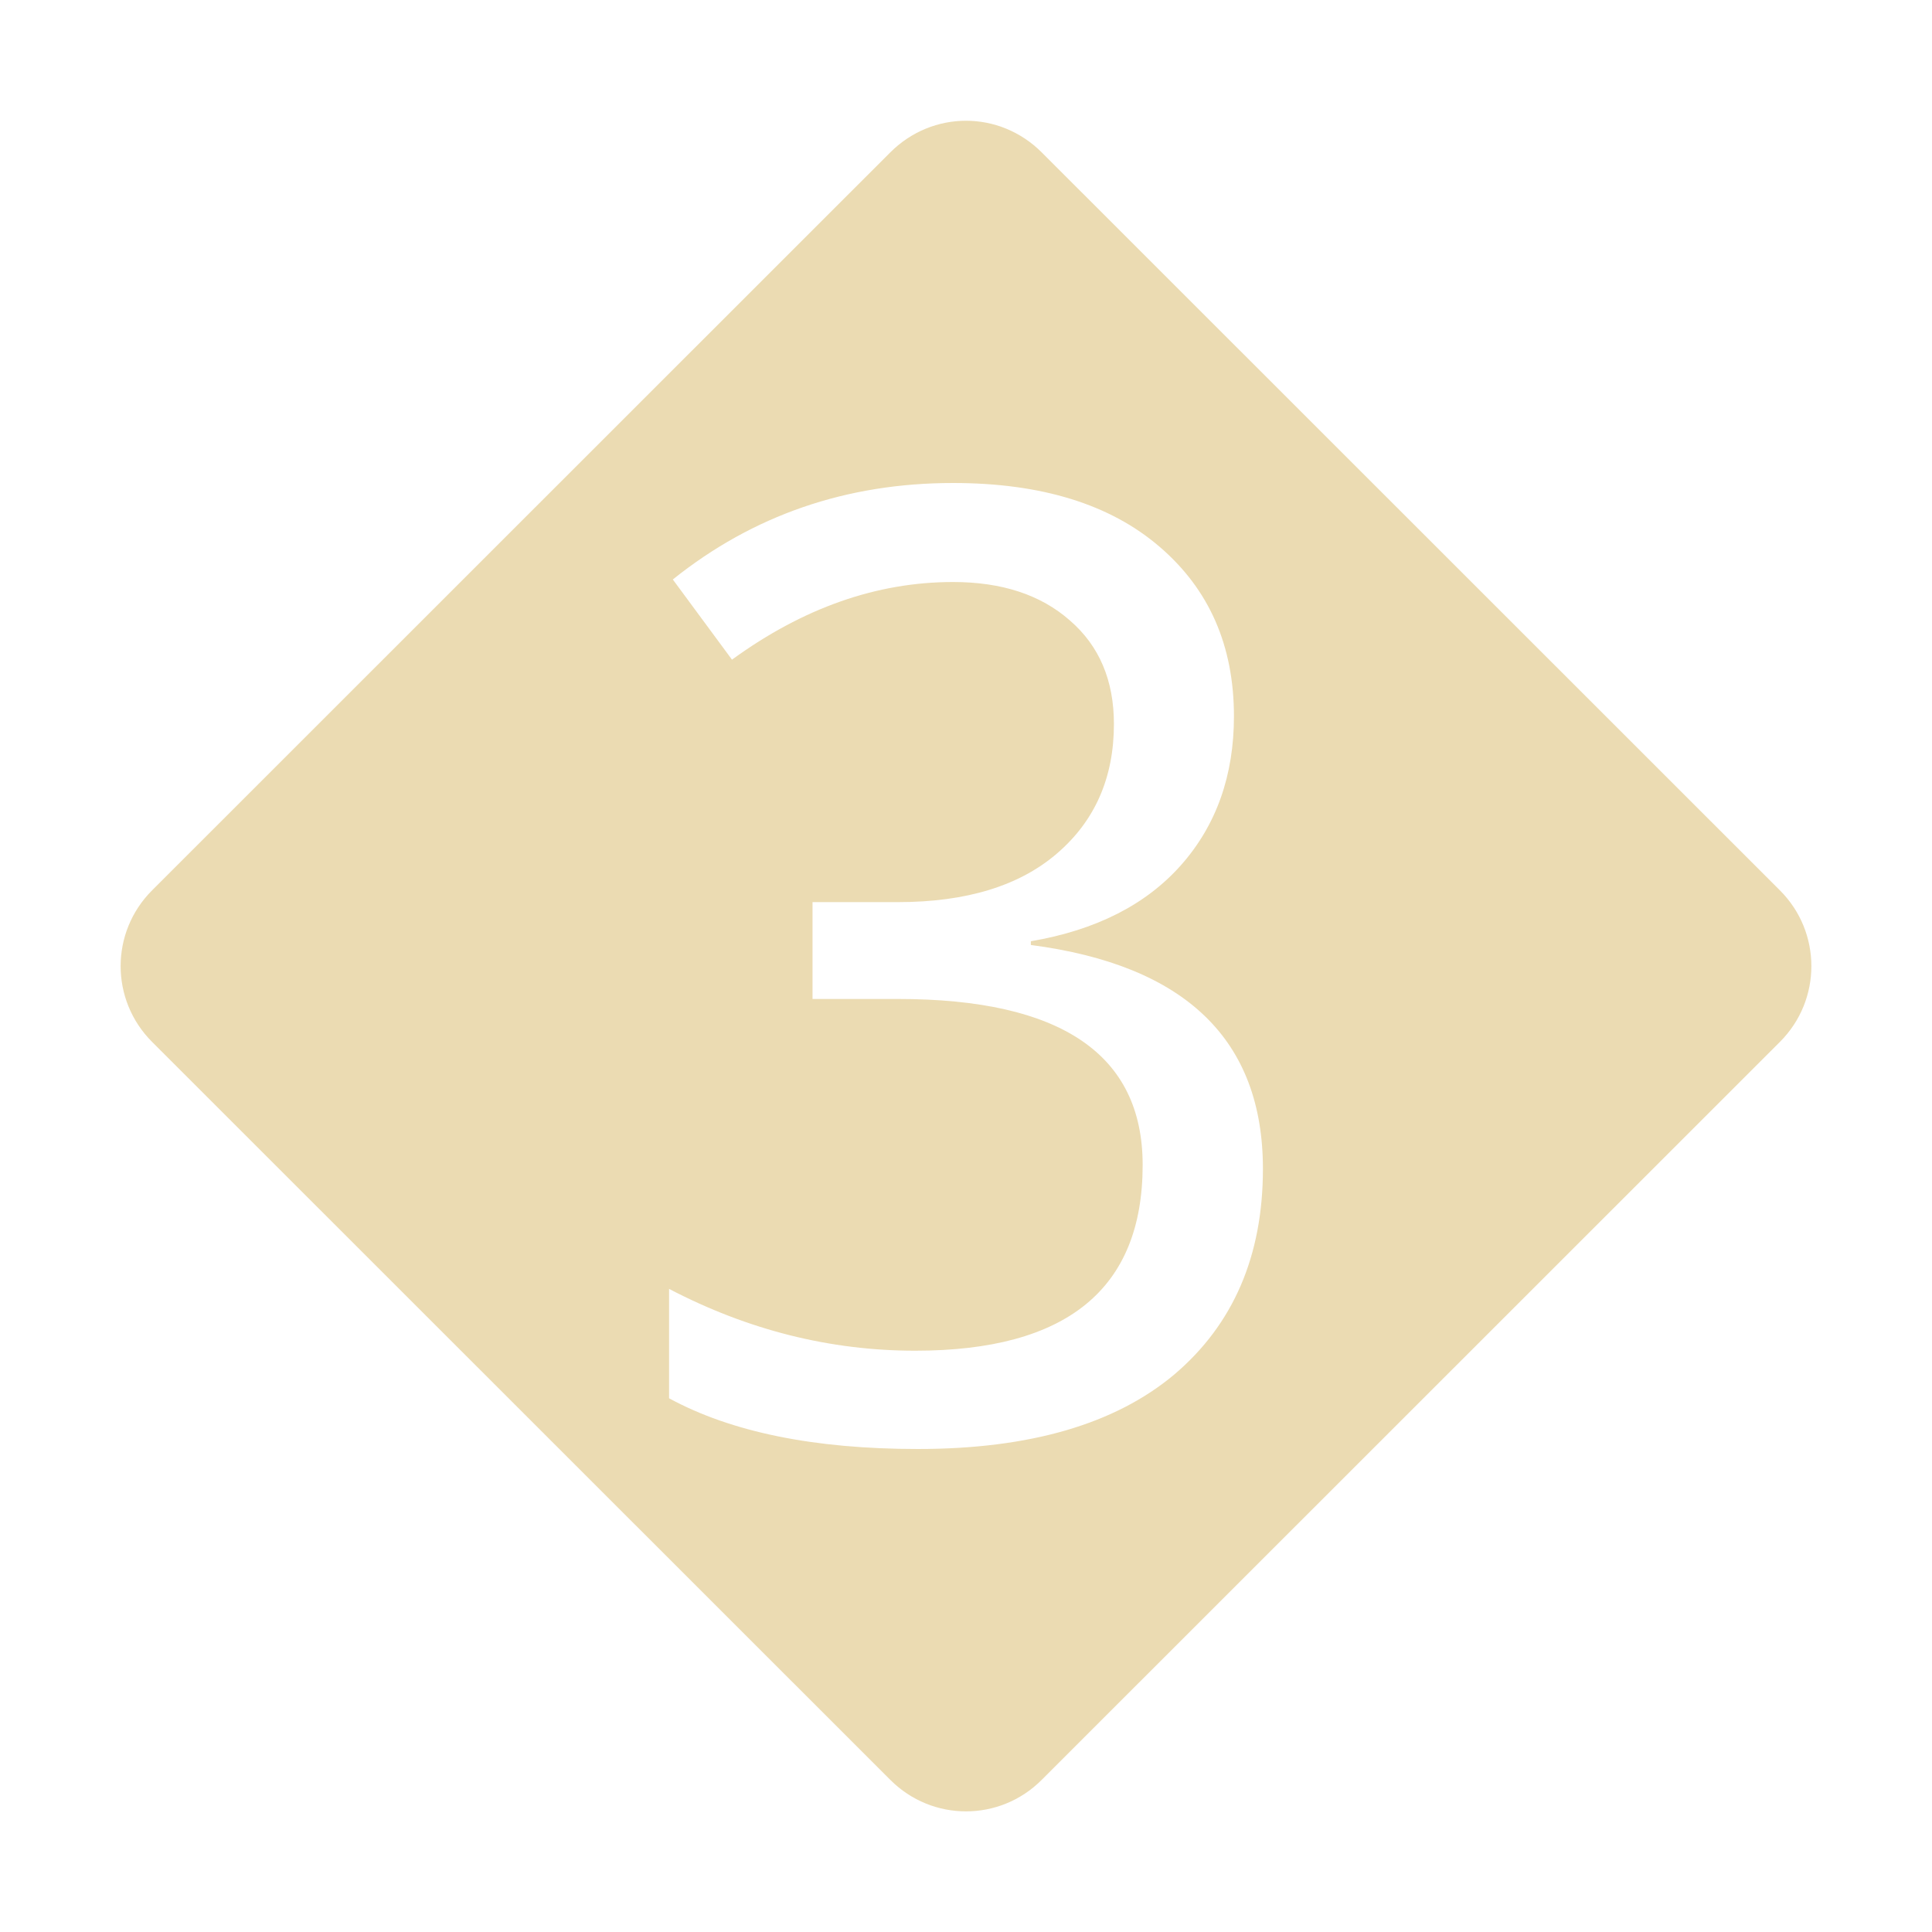
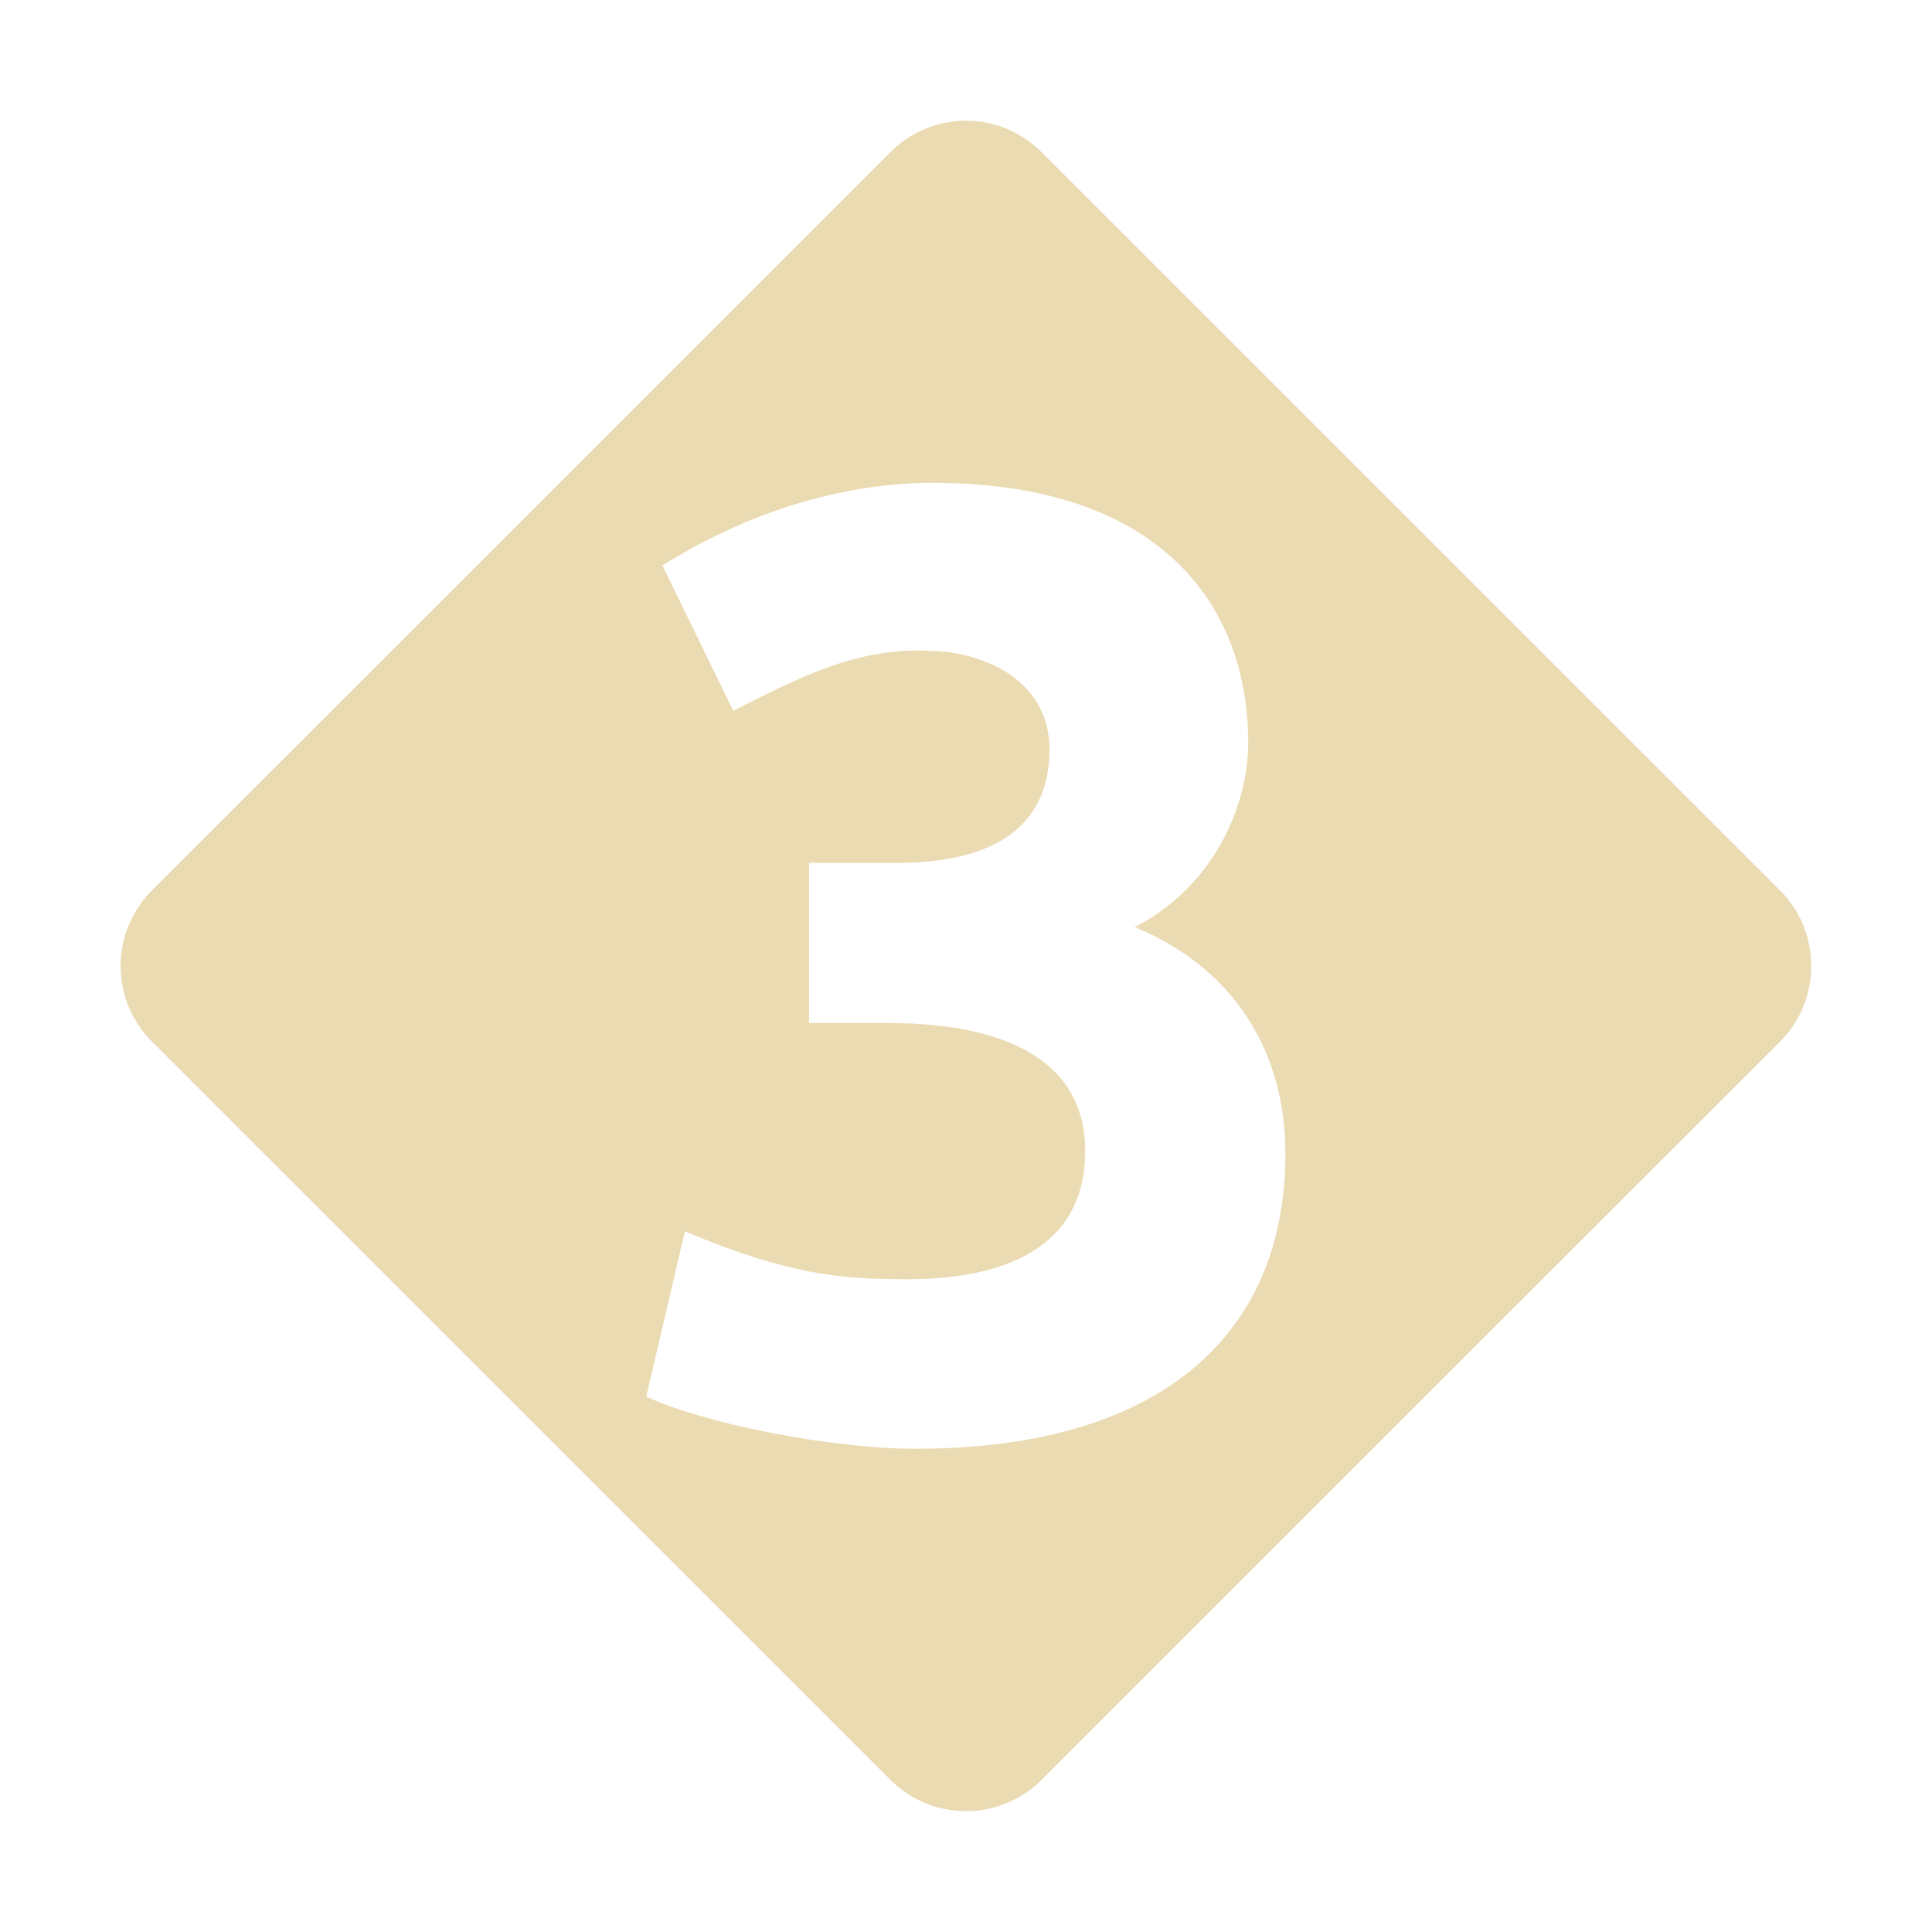
<svg xmlns="http://www.w3.org/2000/svg" width="16" height="16" version="1.1">
  <defs>
-     <style id="current-color-scheme" type="text/css">
-    .ColorScheme-Text { color:#ebdbb2; } .ColorScheme-Highlight { color:#458588; }
-   </style>
+     <style id="current-color-scheme" type="text/css">.ColorScheme-Text { color:#ebdbb2; } .ColorScheme-Highlight { color:#458588; } .ColorScheme-NeutralText { color:#fe8019; } .ColorScheme-PositiveText { color:#689d6a; } .ColorScheme-NegativeText { color:#fb4934; }</style>
  </defs>
-   <path style="fill:currentColor" class="ColorScheme-Text" d="M 8 1 C 7.773 1 7.547 1.088 7.373 1.262 L 1.26 7.373 C 0.912 7.72 0.912 8.282 1.26 8.629 L 7.373 14.74 C 7.72 15.088 8.28 15.088 8.627 14.74 L 14.74 8.629 C 15.088 8.282 15.088 7.72 14.74 7.373 L 8.627 1.262 C 8.453 1.088 8.227 1 8 1 z M 7.893 4 C 8.624 4 9.193 4.176 9.602 4.527 C 10.013 4.879 10.219 5.346 10.219 5.932 C 10.219 6.421 10.074 6.832 9.783 7.162 C 9.492 7.492 9.076 7.703 8.537 7.795 L 8.537 7.826 C 9.818 7.993 10.459 8.612 10.459 9.68 C 10.459 10.4 10.214 10.968 9.725 11.383 C 9.235 11.794 8.528 12 7.602 12 C 6.742 12 6.056 11.86 5.541 11.58 L 5.541 10.674 C 6.194 11.015 6.874 11.186 7.58 11.186 C 8.836 11.186 9.463 10.674 9.463 9.648 C 9.463 8.733 8.788 8.273 7.436 8.273 L 6.729 8.273 L 6.729 7.471 L 7.436 7.471 C 8.003 7.471 8.444 7.336 8.756 7.066 C 9.068 6.797 9.225 6.44 9.225 5.996 C 9.225 5.634 9.103 5.348 8.861 5.139 C 8.62 4.926 8.297 4.82 7.893 4.82 C 7.261 4.82 6.652 5.034 6.062 5.463 L 5.572 4.799 C 6.236 4.267 7.009 4 7.893 4 z" />
+   <path class="ColorScheme-Text" d="m7.373 1.261-6.113 6.111c-0.348 0.347-0.348 0.908 0 1.256l6.113 6.111c0.347 0.347 0.906 0.347 1.254 0l6.113-6.111c0.347-0.347 0.347-0.908 0-1.256l-6.113-6.111c-0.347-0.347-0.903-0.35-1.254 0zm0.355 2.738c1.854 0 2.609 0.987 2.609 2.154 0 0.525-0.29 1.192-0.94 1.525 0.698 0.284 1.248 0.902 1.248 1.879 0 1.47-1.002 2.441-3.061 2.441-0.705 0-1.747-0.207-2.232-0.432l0.32-1.369c0.864 0.366 1.31 0.397 1.846 0.397 0.646 0 1.469-0.174 1.469-1.061 0-0.983-1.127-1.061-1.646-1.061h-0.641v-1.326h0.731c0.617 0 1.26-0.182 1.26-0.94 0-0.6-0.589-0.816-1.006-0.816-0.605-0.029-1.094 0.237-1.613 0.496l-0.586-1.203c0.93-0.581 1.762-0.685 2.242-0.685z" fill="currentColor" />
</svg>
